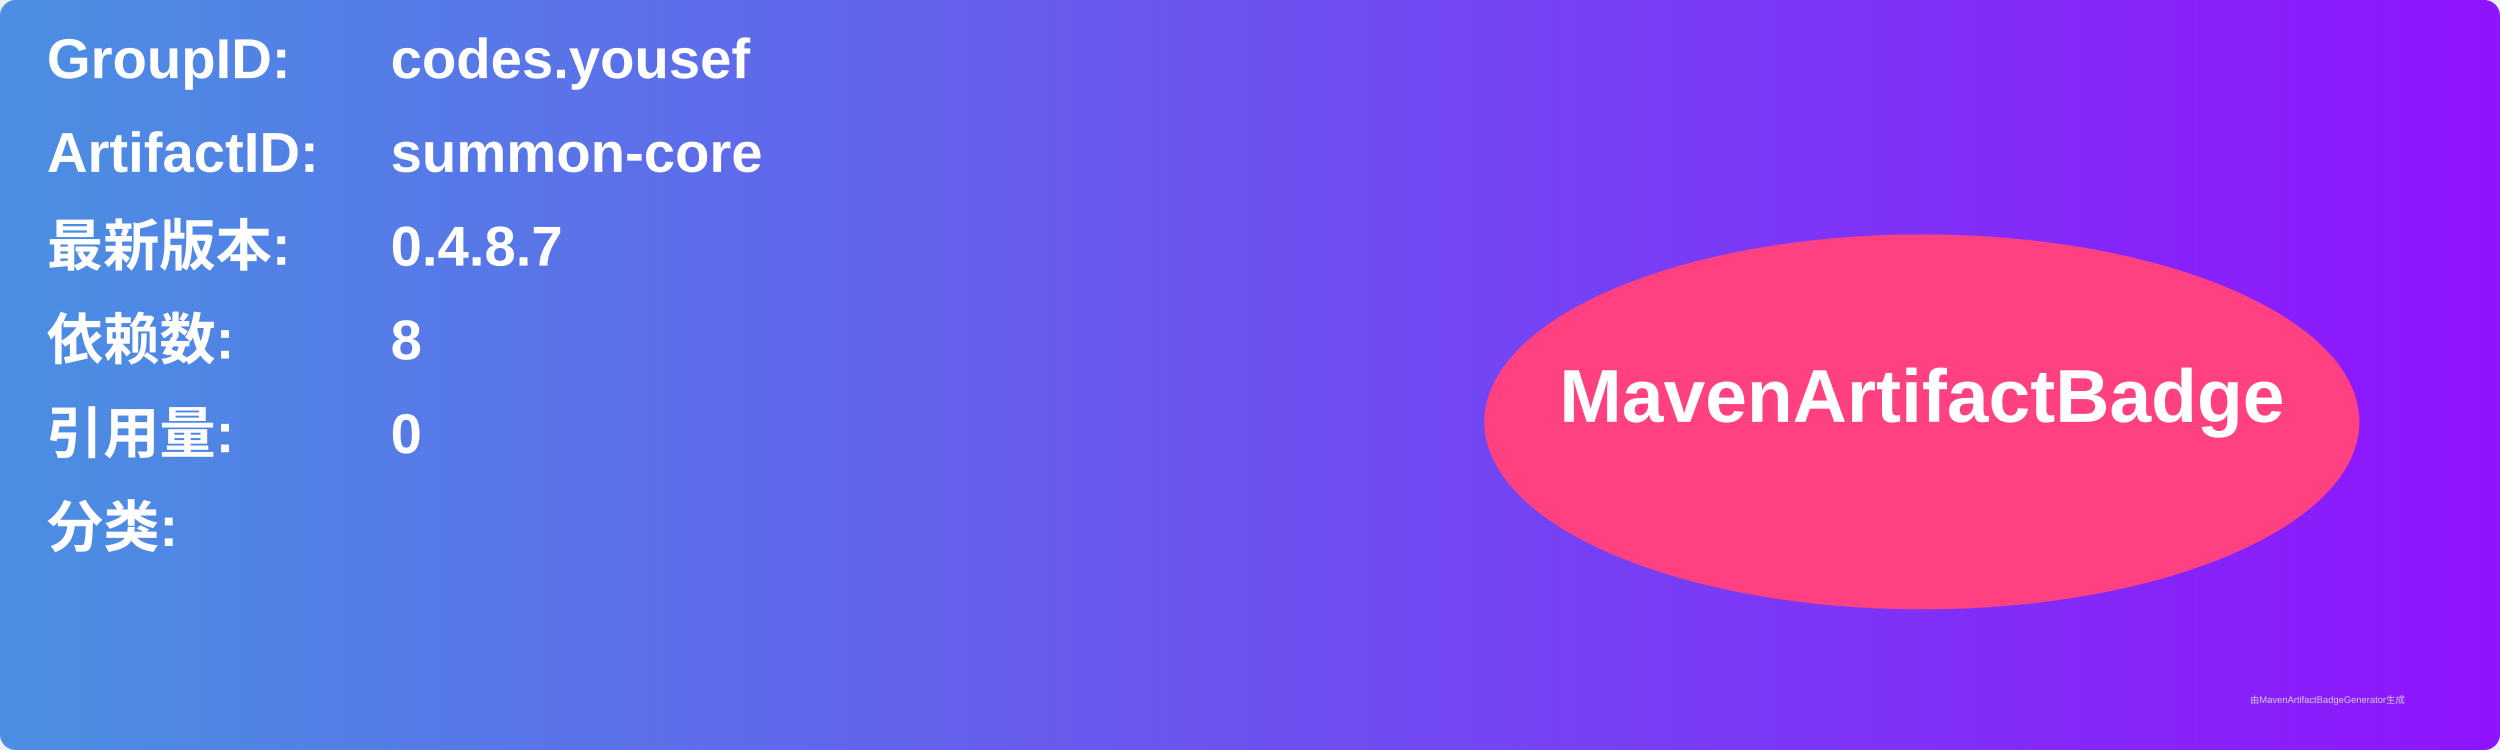
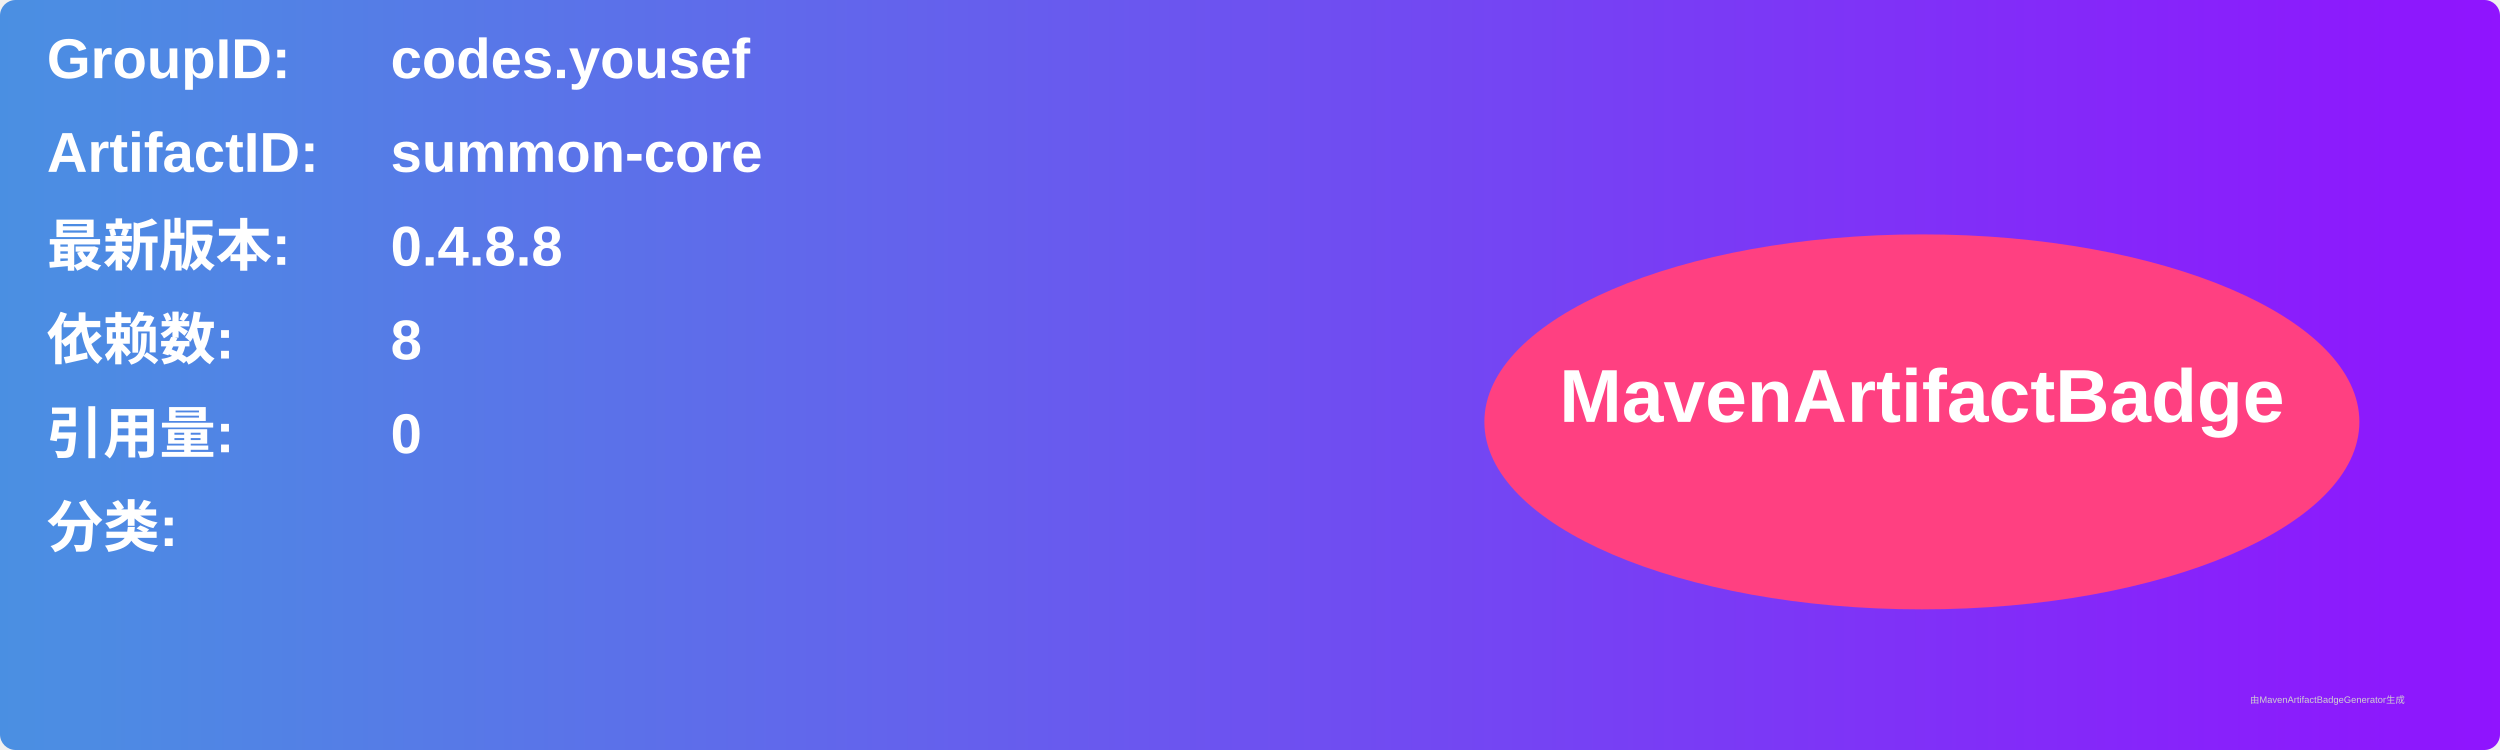
<svg xmlns="http://www.w3.org/2000/svg" width="800" height="240" viewBox="0 0 800 240">
  <linearGradient id="grad" x1="0%" y1="0%" x2="100%" y2="0%">
    <stop offset="0%" stop-color="#4a90e2" />
    <stop offset="100%" stop-color="#9013fe" />
  </linearGradient>
  <rect width="100%" height="100%" rx="5" ry="5" fill="url(#grad)" />
  <g transform="translate(15, 15)">
    <text x="0" y="10" font-family="Arial" font-size="18" fill="white" font-weight="bold" width="260">GroupID:</text>
    <text x="110" y="10" font-family="Arial" font-size="18" fill="white" font-weight="bold" width="460">codes.yousef</text>
    <text x="0" y="40" font-family="Arial" font-size="18" fill="white" font-weight="bold" width="260">ArtifactID:</text>
    <text x="110" y="40" font-family="Arial" font-size="18" fill="white" font-weight="bold" width="460">summon-core</text>
    <text x="0" y="70" font-family="Arial" font-size="18" fill="white" font-weight="bold">最新版本:</text>
    <text x="110" y="70" font-family="Arial" font-size="18" fill="white" font-weight="bold">
-       <tspan font-weight="bold">0.4.8.7</tspan>
+       <tspan font-weight="bold">0.4.8.8</tspan>
    </text>
    <text x="0" y="100" font-family="Arial" font-size="18" fill="white" font-weight="bold">依赖数: </text>
    <text x="110" y="100" font-family="Arial" font-size="18" fill="white">
      <tspan font-weight="bold">8</tspan>
    </text>
    <text x="0" y="130" font-family="Arial" font-size="18" fill="white" font-weight="bold">引用量: </text>
    <text x="110" y="130" font-family="Arial" font-size="18" fill="white">
      <tspan font-weight="bold">0</tspan>
    </text>
    <text x="0" y="160" font-family="Arial" font-size="18" fill="white" font-weight="bold">分类:</text>
    <text x="10" y="190" font-family="Arial" font-size="10" fill="white">
      <tspan font-weight="bold" />
    </text>
    <ellipse cx="600" cy="120" rx="140" ry="60" fill="#ff4081" />
    <text x="600" y="120" text-anchor="middle" font-family="Arial" font-size="24" fill="white" font-weight="bold">MavenArtifactBadge</text>
  </g>
  <text x="720" y="225" font-family="Arial" font-size="3" fill="#d0d0d0">由MavenArtifactBadgeGenerator生成</text>
</svg>
